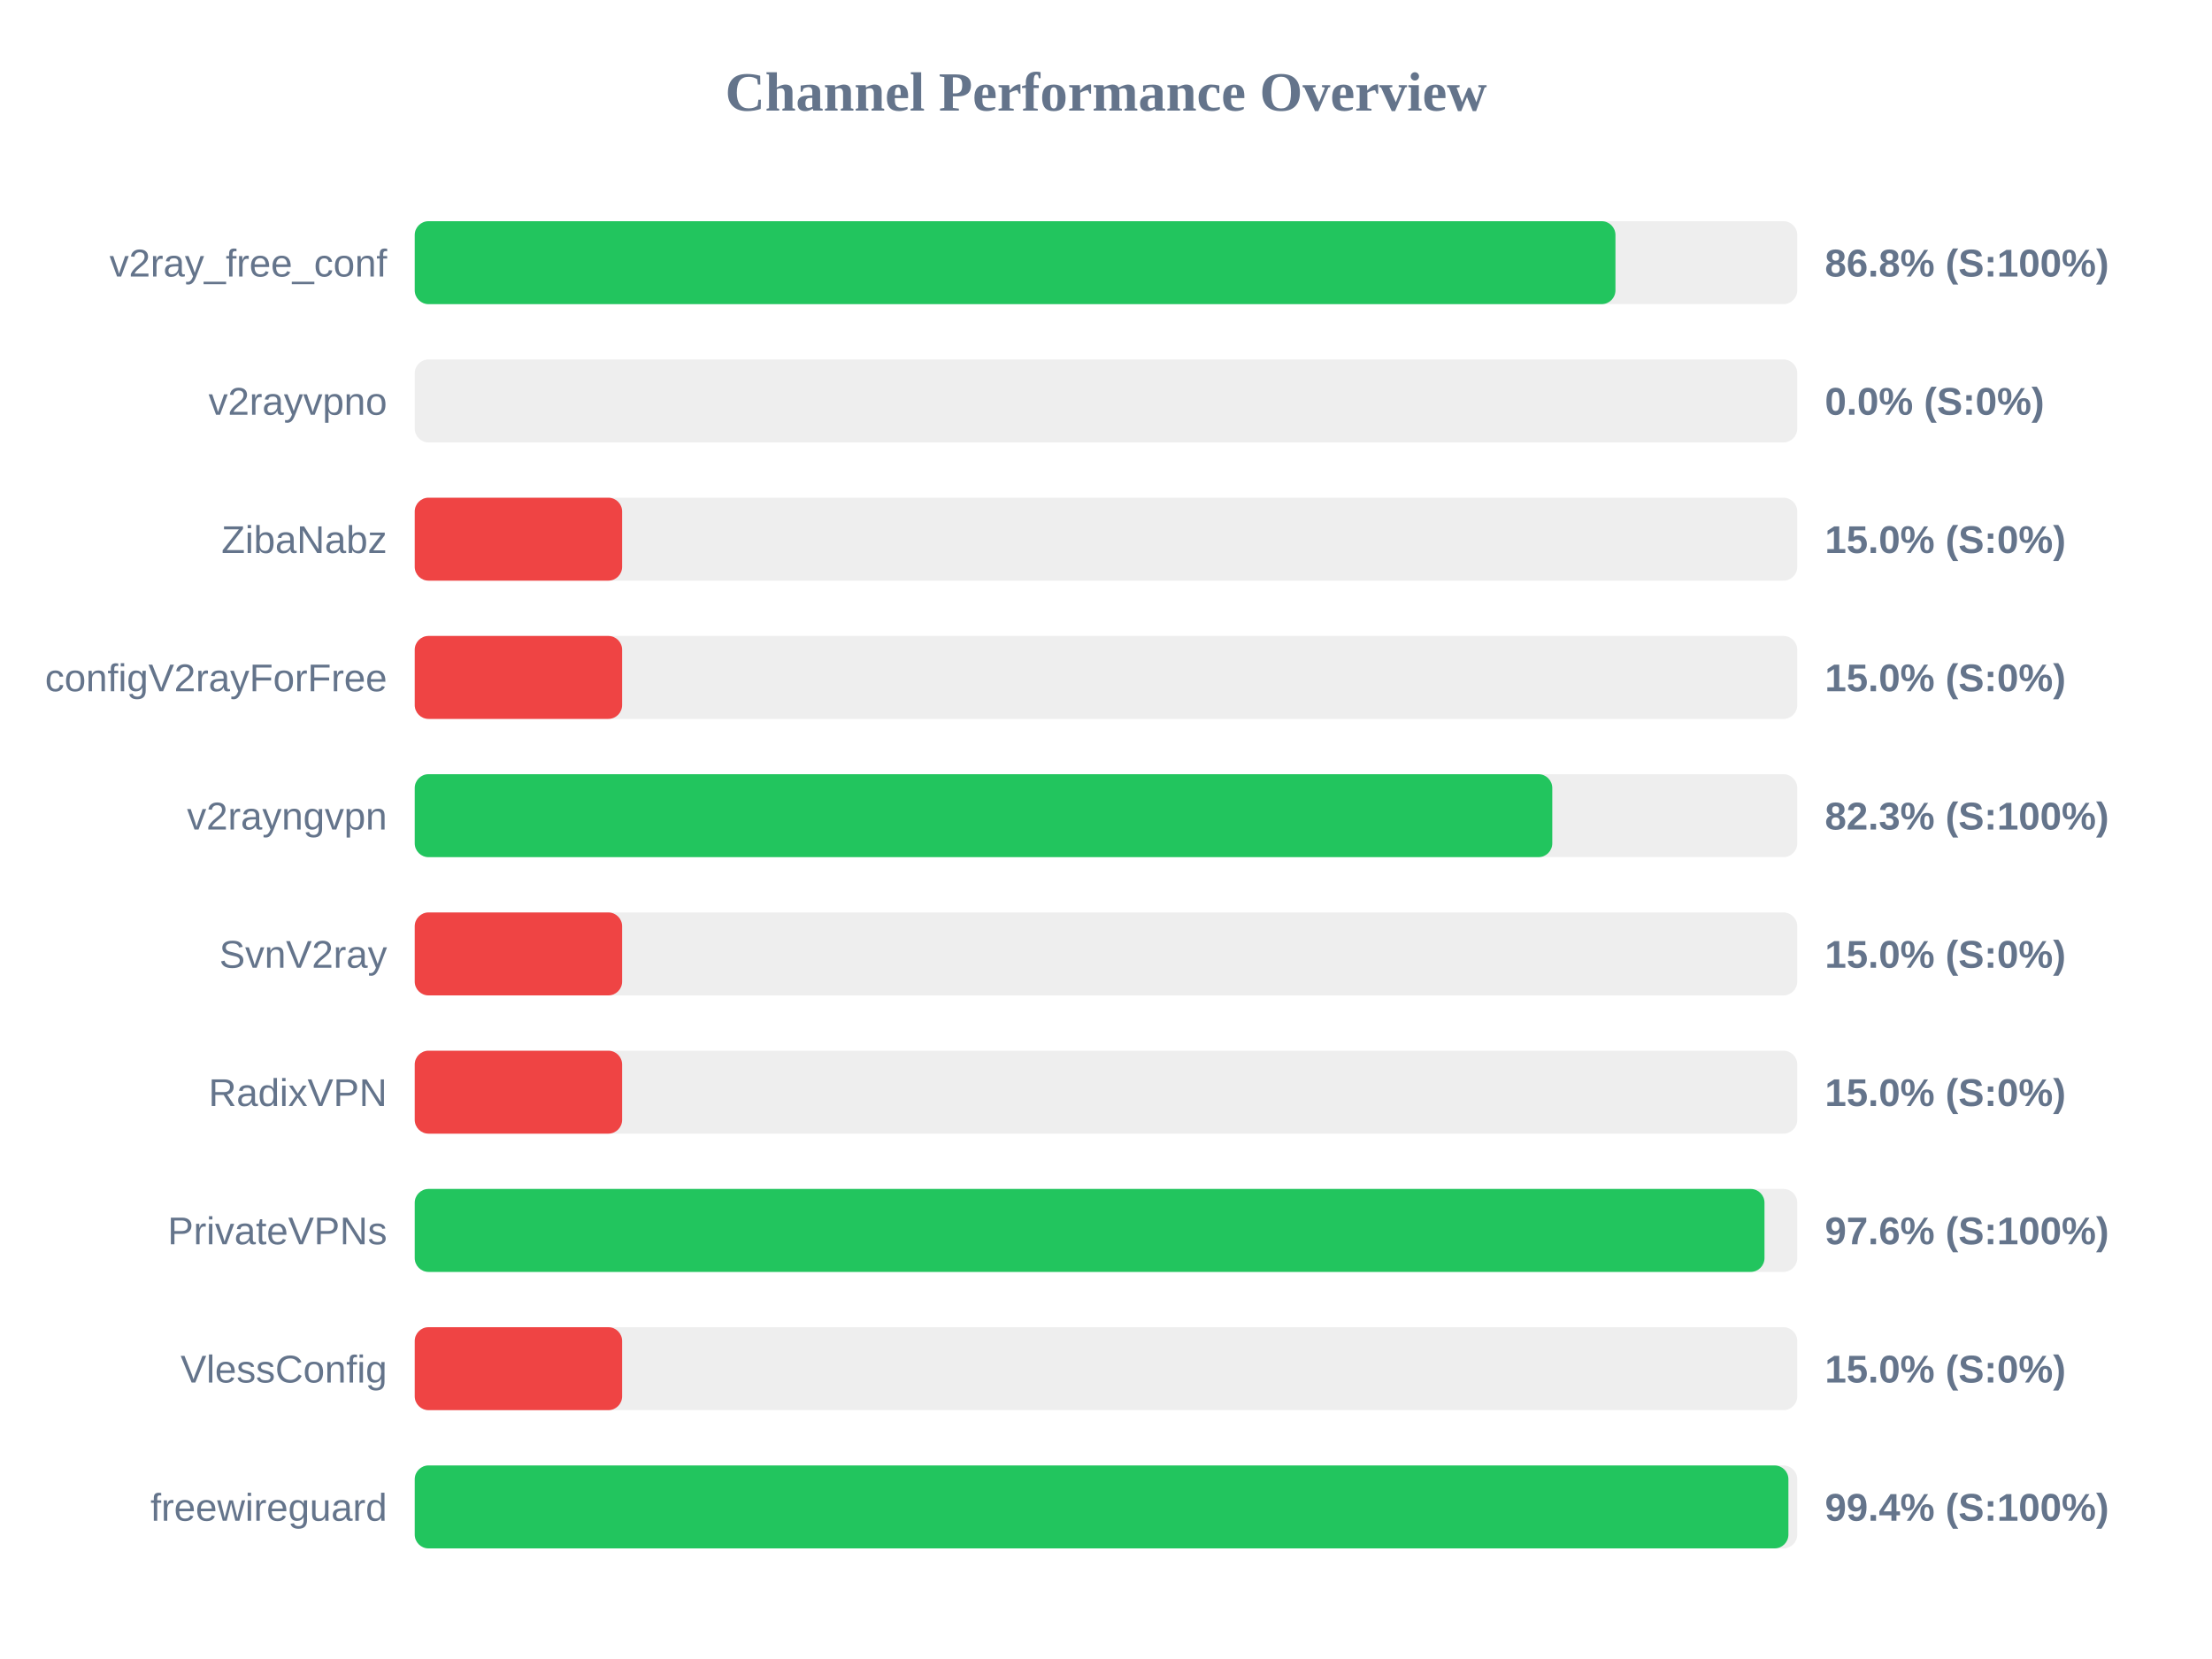
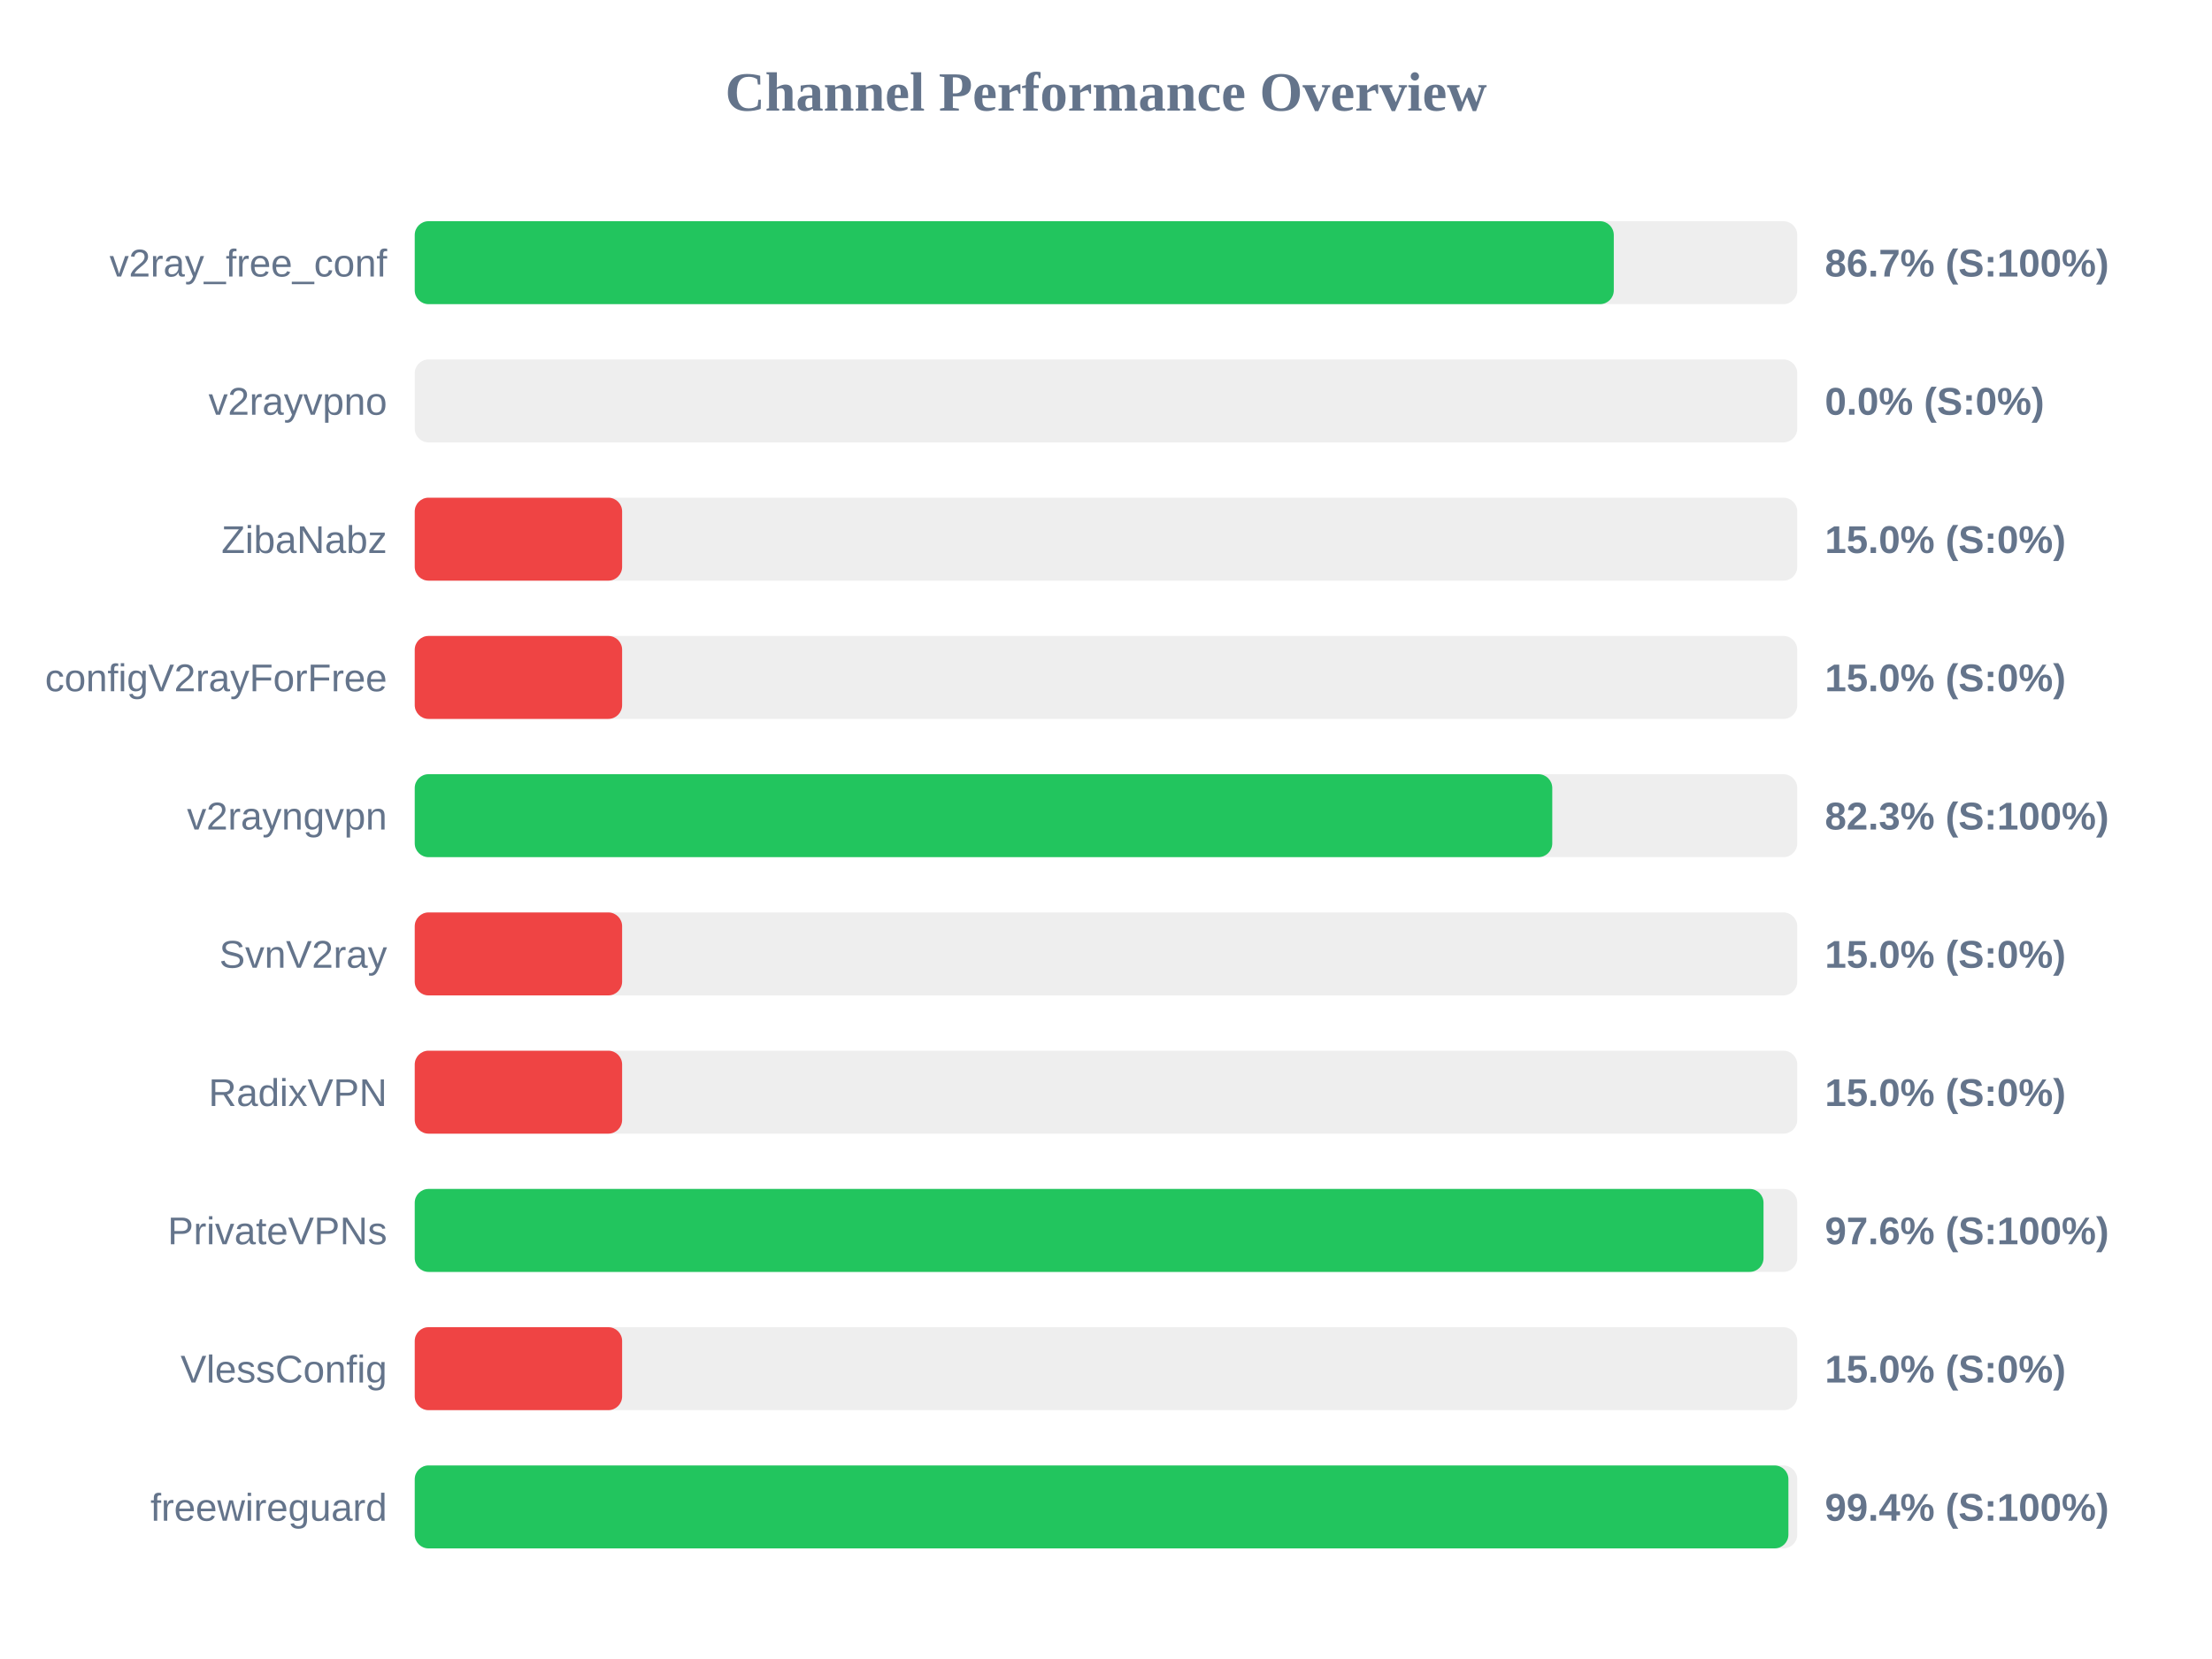
<svg xmlns="http://www.w3.org/2000/svg" width="800" height="600" version="1.1">
  <style>
        .row { font: 14px Arial; fill: #64748b; }
        .score { font: bold 14px Arial; fill: #64748b; }
    </style>
  <text x="400" y="40" text-anchor="middle" font-size="20px" font-weight="bold" fill="#64748b">Channel Performance Overview</text>
  <rect x="150" y="80" width="500" height="30" fill="#eee" rx="5" />
-   <rect x="150" y="80" width="434.25" height="30" fill="#22c55e" rx="5" />
+   <rect x="150" y="80" width="433.65" height="30" fill="#22c55e" rx="5" />
  <text x="140" y="100" text-anchor="end" class="row">v2ray_free_conf</text>
-   <text x="660" y="100" text-anchor="start" class="score">86.8% (S:100%)</text>
+   <text x="660" y="100" text-anchor="start" class="score">86.7% (S:100%)</text>
  <rect x="150" y="130" width="500" height="30" fill="#eee" rx="5" />
  <rect x="150" y="130" width="0.0" height="30" fill="#ef4444" rx="5" />
  <text x="140" y="150" text-anchor="end" class="row">v2rayvpno</text>
  <text x="660" y="150" text-anchor="start" class="score">0.0% (S:0%)</text>
  <rect x="150" y="180" width="500" height="30" fill="#eee" rx="5" />
  <rect x="150" y="180" width="75.0" height="30" fill="#ef4444" rx="5" />
  <text x="140" y="200" text-anchor="end" class="row">ZibaNabz</text>
  <text x="660" y="200" text-anchor="start" class="score">15.0% (S:0%)</text>
  <rect x="150" y="230" width="500" height="30" fill="#eee" rx="5" />
  <rect x="150" y="230" width="75.0" height="30" fill="#ef4444" rx="5" />
  <text x="140" y="250" text-anchor="end" class="row">configV2rayForFree</text>
  <text x="660" y="250" text-anchor="start" class="score">15.0% (S:0%)</text>
  <rect x="150" y="280" width="500" height="30" fill="#eee" rx="5" />
  <rect x="150" y="280" width="411.4" height="30" fill="#22c55e" rx="5" />
  <text x="140" y="300" text-anchor="end" class="row">v2rayngvpn</text>
  <text x="660" y="300" text-anchor="start" class="score">82.3% (S:100%)</text>
  <rect x="150" y="330" width="500" height="30" fill="#eee" rx="5" />
  <rect x="150" y="330" width="75.0" height="30" fill="#ef4444" rx="5" />
  <text x="140" y="350" text-anchor="end" class="row">SvnV2ray</text>
  <text x="660" y="350" text-anchor="start" class="score">15.0% (S:0%)</text>
  <rect x="150" y="380" width="500" height="30" fill="#eee" rx="5" />
  <rect x="150" y="380" width="75.0" height="30" fill="#ef4444" rx="5" />
  <text x="140" y="400" text-anchor="end" class="row">RadixVPN</text>
  <text x="660" y="400" text-anchor="start" class="score">15.0% (S:0%)</text>
  <rect x="150" y="430" width="500" height="30" fill="#eee" rx="5" />
-   <rect x="150" y="430" width="488.15" height="30" fill="#22c55e" rx="5" />
+   <rect x="150" y="430" width="487.8" height="30" fill="#22c55e" rx="5" />
  <text x="140" y="450" text-anchor="end" class="row">PrivateVPNs</text>
  <text x="660" y="450" text-anchor="start" class="score">97.6% (S:100%)</text>
  <rect x="150" y="480" width="500" height="30" fill="#eee" rx="5" />
  <rect x="150" y="480" width="75.0" height="30" fill="#ef4444" rx="5" />
  <text x="140" y="500" text-anchor="end" class="row">VlessConfig</text>
  <text x="660" y="500" text-anchor="start" class="score">15.0% (S:0%)</text>
  <rect x="150" y="530" width="500" height="30" fill="#eee" rx="5" />
  <rect x="150" y="530" width="496.8" height="30" fill="#22c55e" rx="5" />
  <text x="140" y="550" text-anchor="end" class="row">freewireguard</text>
  <text x="660" y="550" text-anchor="start" class="score">99.4% (S:100%)</text>
</svg>
